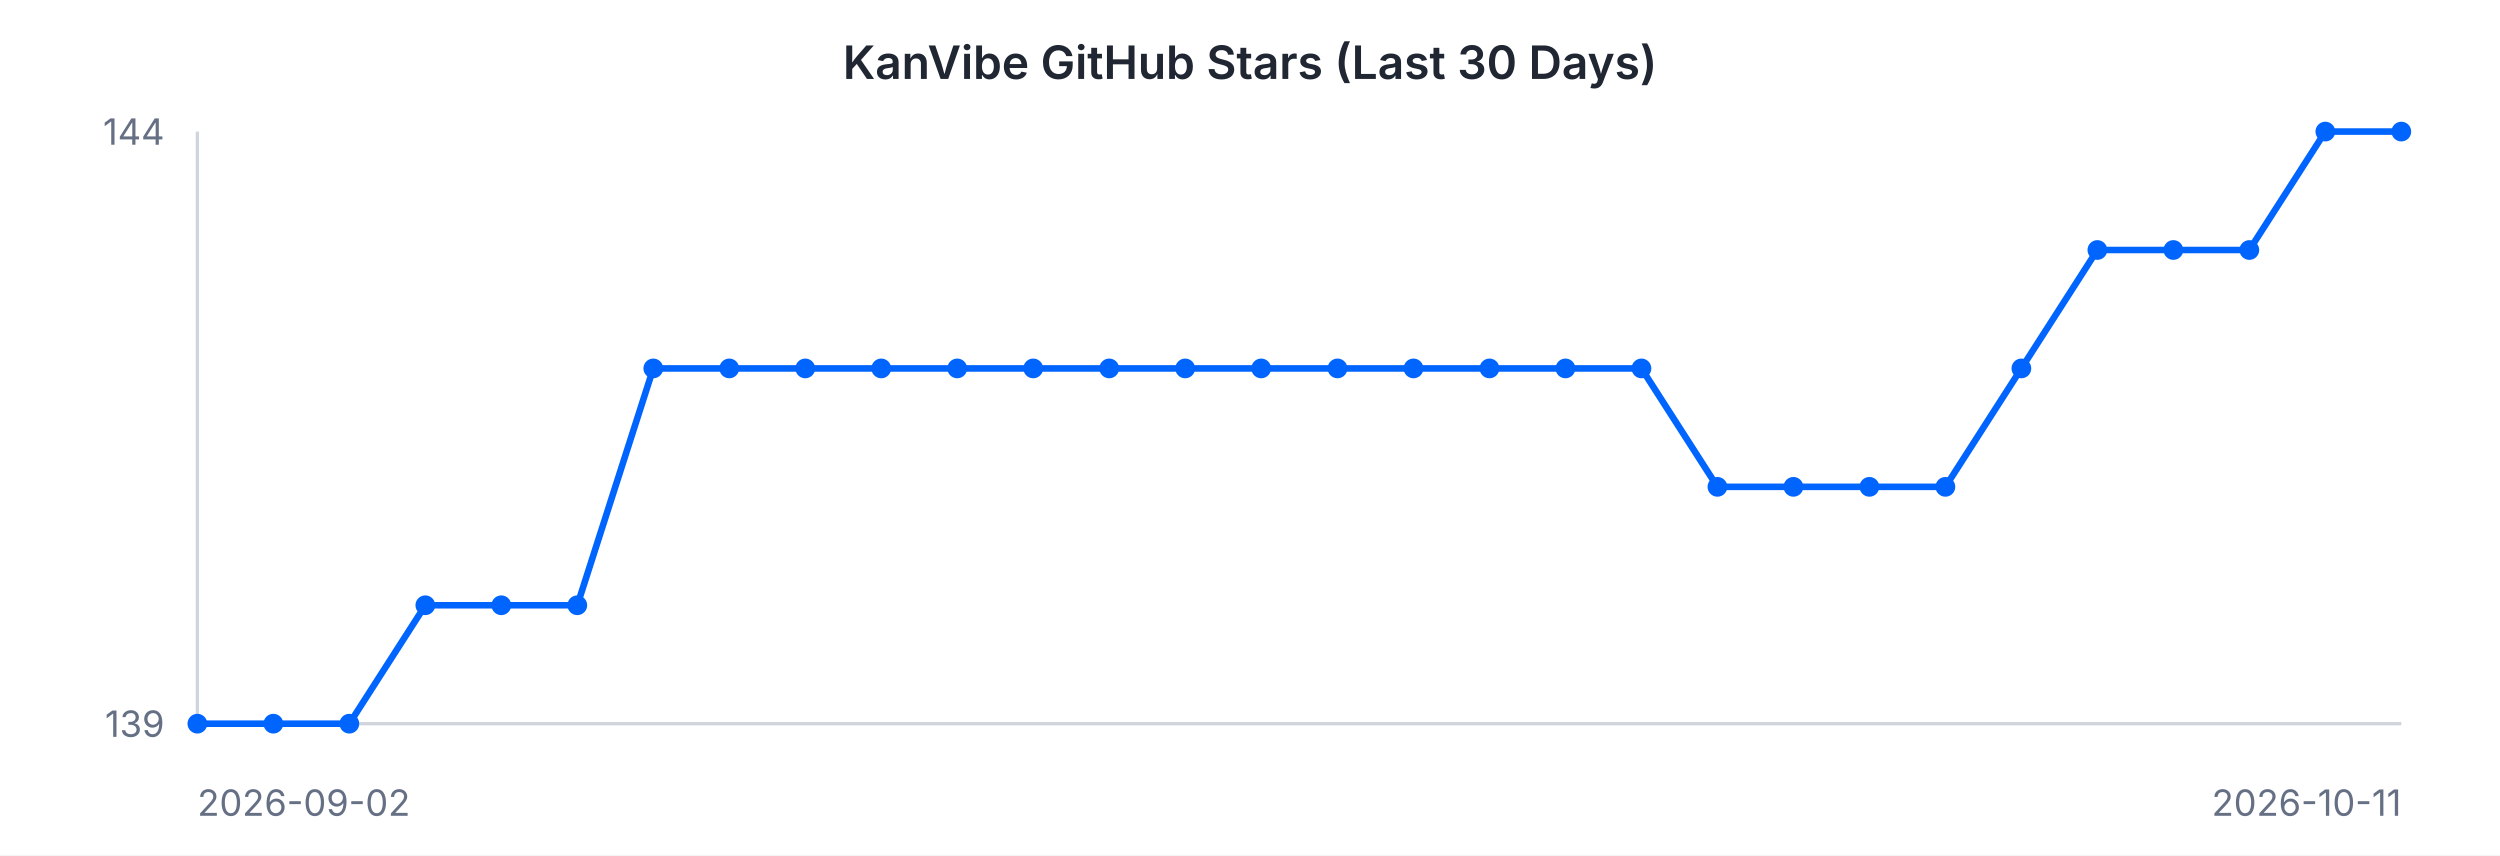
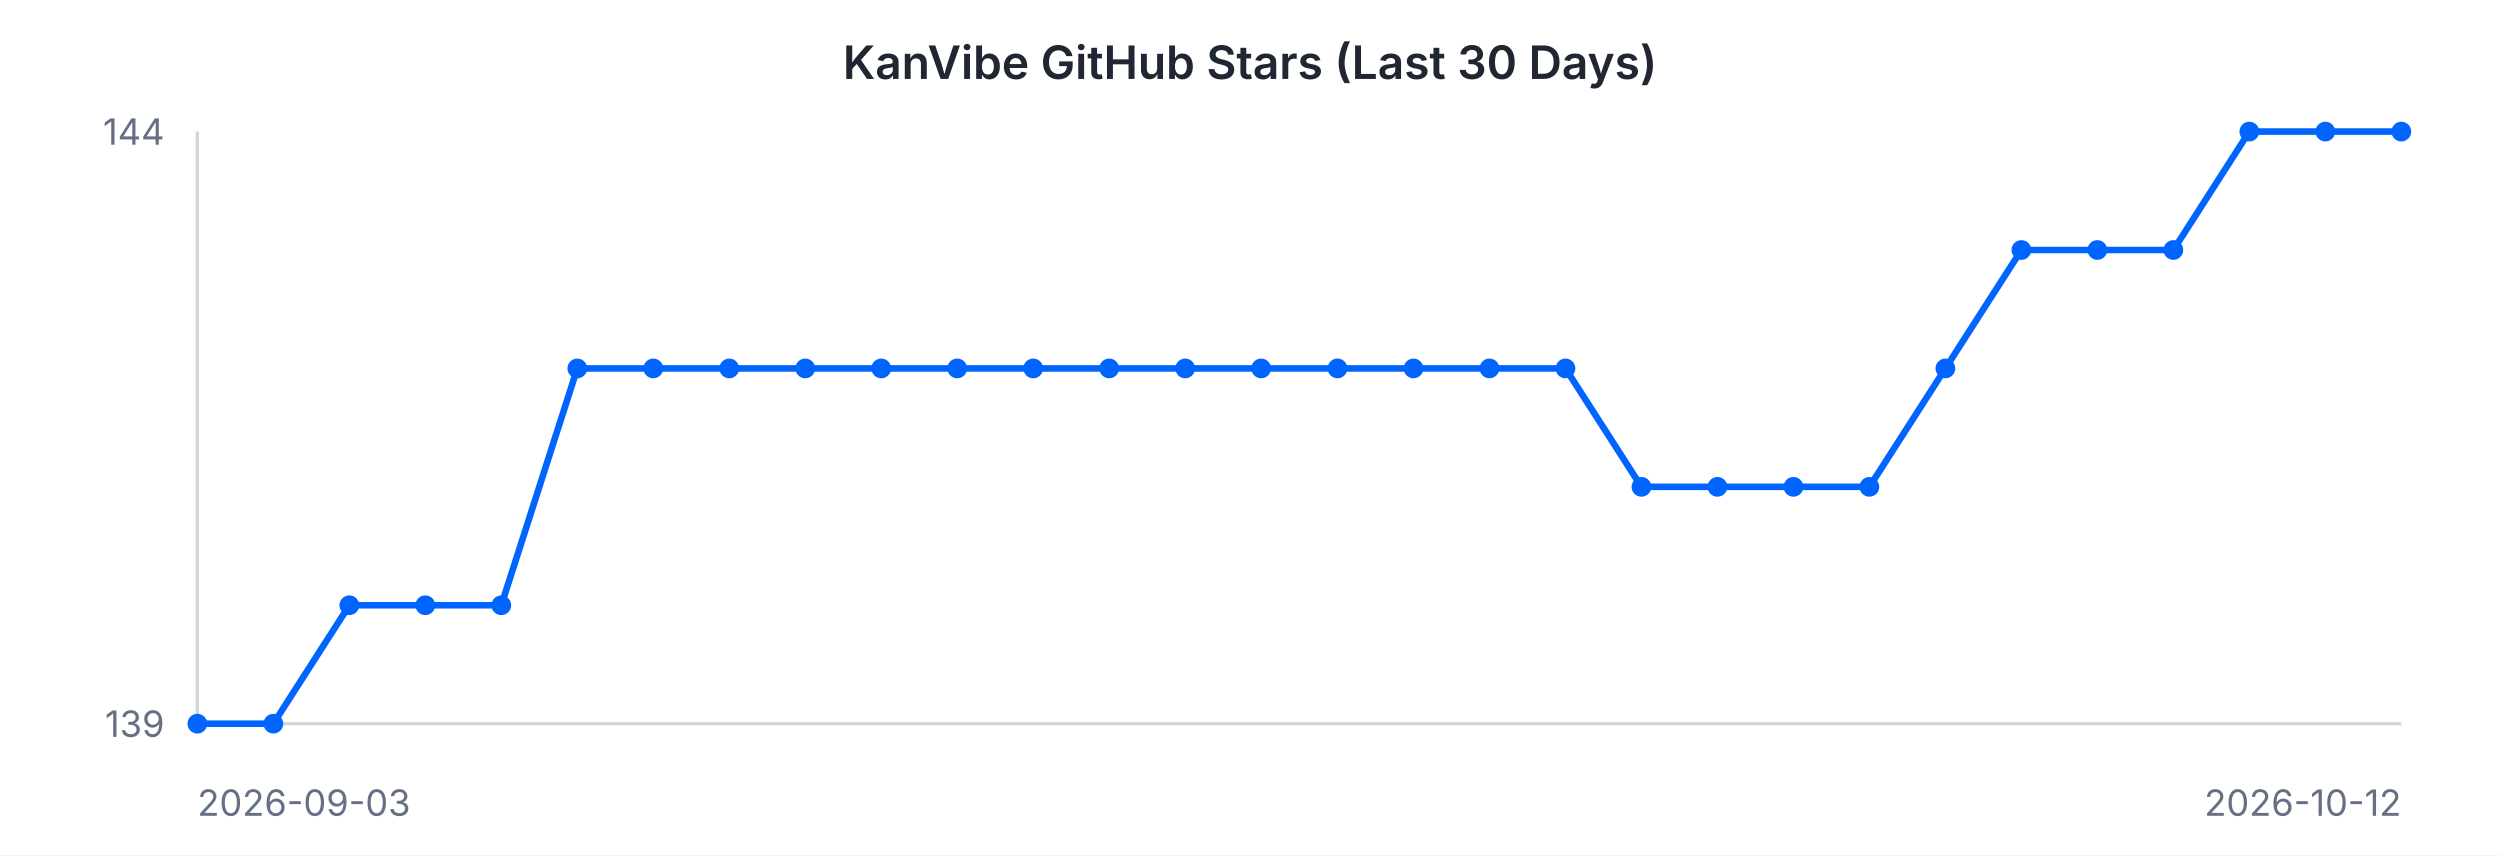
<svg xmlns="http://www.w3.org/2000/svg" width="760" height="260" viewBox="0 0 760 260" font-family="-apple-system, BlinkMacSystemFont, 'Segoe UI', sans-serif">
  <rect width="760" height="260" fill="#ffffff" />
  <text x="380" y="24" text-anchor="middle" font-size="14" font-weight="600" fill="#202632">KanVibe GitHub Stars (Last 30 Days)</text>
  <line x1="60" y1="40" x2="60" y2="220" stroke="#d0d5dd" stroke-width="1" />
  <line x1="60" y1="220" x2="730" y2="220" stroke="#d0d5dd" stroke-width="1" />
-   <path d="M 60.0 220.0 L 83.1 220.0 L 106.2 220.0 L 129.3 184.0 L 152.4 184.0 L 175.5 184.0 L 198.6 112.0 L 221.7 112.0 L 244.8 112.0 L 267.9 112.0 L 291.0 112.0 L 314.1 112.0 L 337.2 112.0 L 360.3 112.0 L 383.4 112.0 L 406.6 112.0 L 429.7 112.0 L 452.8 112.0 L 475.9 112.0 L 499.0 112.0 L 522.1 148.0 L 545.2 148.0 L 568.3 148.0 L 591.4 148.0 L 614.5 112.0 L 637.6 76.0 L 660.7 76.0 L 683.8 76.0 L 706.9 40.0 L 730.0 40.0" fill="none" stroke="#0064FF" stroke-width="2" />
+   <path d="M 60.0 220.0 L 83.1 220.0 L 106.2 184.0 L 129.3 184.0 L 152.4 184.0 L 175.5 112.0 L 198.6 112.0 L 221.7 112.0 L 244.8 112.0 L 267.9 112.0 L 291.0 112.0 L 314.1 112.0 L 337.2 112.0 L 360.3 112.0 L 383.4 112.0 L 406.6 112.0 L 429.7 112.0 L 452.8 112.0 L 475.9 112.0 L 499.0 148.0 L 522.1 148.0 L 545.2 148.0 L 568.3 148.0 L 591.4 112.0 L 614.5 76.0 L 637.6 76.0 L 660.7 76.0 L 683.8 40.0 L 706.9 40.0 L 730.0 40.0" fill="none" stroke="#0064FF" stroke-width="2" />
  <circle cx="60.0" cy="220.0" r="3" fill="#0064FF" />
  <circle cx="83.1" cy="220.0" r="3" fill="#0064FF" />
-   <circle cx="106.2" cy="220.0" r="3" fill="#0064FF" />
+   <circle cx="106.2" cy="184.0" r="3" fill="#0064FF" />
  <circle cx="129.3" cy="184.0" r="3" fill="#0064FF" />
  <circle cx="152.4" cy="184.0" r="3" fill="#0064FF" />
-   <circle cx="175.5" cy="184.0" r="3" fill="#0064FF" />
+   <circle cx="175.5" cy="112.0" r="3" fill="#0064FF" />
  <circle cx="198.6" cy="112.0" r="3" fill="#0064FF" />
  <circle cx="221.7" cy="112.0" r="3" fill="#0064FF" />
  <circle cx="244.8" cy="112.0" r="3" fill="#0064FF" />
  <circle cx="267.9" cy="112.0" r="3" fill="#0064FF" />
  <circle cx="291.0" cy="112.0" r="3" fill="#0064FF" />
  <circle cx="314.1" cy="112.0" r="3" fill="#0064FF" />
  <circle cx="337.2" cy="112.0" r="3" fill="#0064FF" />
  <circle cx="360.3" cy="112.0" r="3" fill="#0064FF" />
  <circle cx="383.4" cy="112.0" r="3" fill="#0064FF" />
  <circle cx="406.6" cy="112.0" r="3" fill="#0064FF" />
  <circle cx="429.7" cy="112.0" r="3" fill="#0064FF" />
  <circle cx="452.8" cy="112.0" r="3" fill="#0064FF" />
  <circle cx="475.9" cy="112.0" r="3" fill="#0064FF" />
-   <circle cx="499.0" cy="112.0" r="3" fill="#0064FF" />
+   <circle cx="499.0" cy="148.0" r="3" fill="#0064FF" />
  <circle cx="522.1" cy="148.0" r="3" fill="#0064FF" />
  <circle cx="545.2" cy="148.0" r="3" fill="#0064FF" />
  <circle cx="568.3" cy="148.0" r="3" fill="#0064FF" />
-   <circle cx="591.4" cy="148.0" r="3" fill="#0064FF" />
-   <circle cx="614.5" cy="112.0" r="3" fill="#0064FF" />
+   <circle cx="591.4" cy="112.0" r="3" fill="#0064FF" />
+   <circle cx="614.5" cy="76.0" r="3" fill="#0064FF" />
  <circle cx="637.6" cy="76.0" r="3" fill="#0064FF" />
  <circle cx="660.7" cy="76.0" r="3" fill="#0064FF" />
-   <circle cx="683.8" cy="76.0" r="3" fill="#0064FF" />
+   <circle cx="683.8" cy="40.0" r="3" fill="#0064FF" />
  <circle cx="706.9" cy="40.0" r="3" fill="#0064FF" />
  <circle cx="730.0" cy="40.0" r="3" fill="#0064FF" />
  <text x="50" y="44" text-anchor="end" font-size="11" fill="#667085">144</text>
  <text x="50" y="224" text-anchor="end" font-size="11" fill="#667085">139</text>
-   <text x="60" y="248" text-anchor="start" font-size="11" fill="#667085">2026-09-02</text>
-   <text x="730" y="248" text-anchor="end" font-size="11" fill="#667085">2026-10-11</text>
+   <text x="60" y="248" text-anchor="start" font-size="11" fill="#667085">2026-09-03</text>
+   <text x="730" y="248" text-anchor="end" font-size="11" fill="#667085">2026-10-12</text>
</svg>
